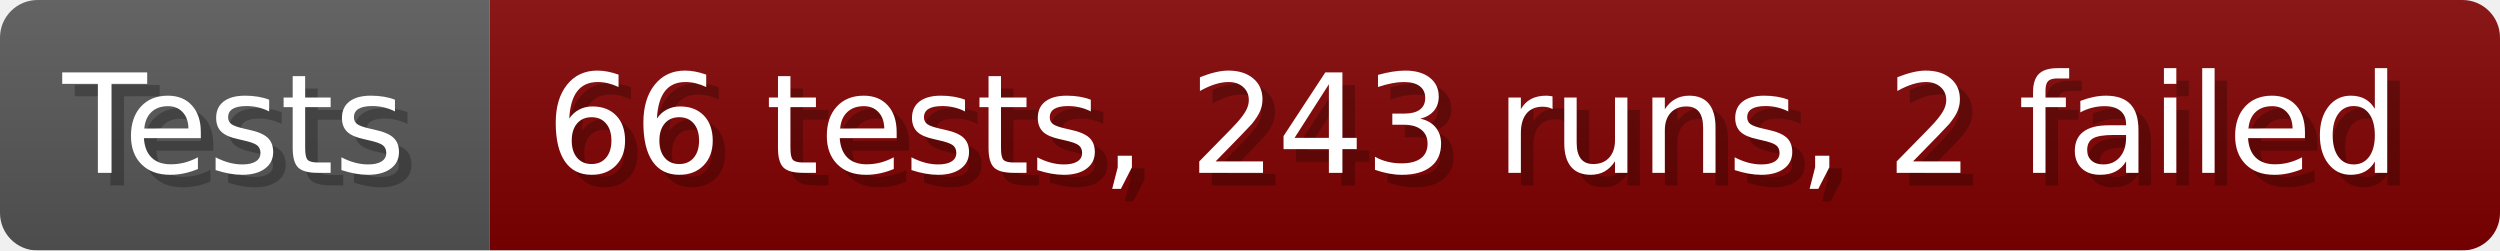
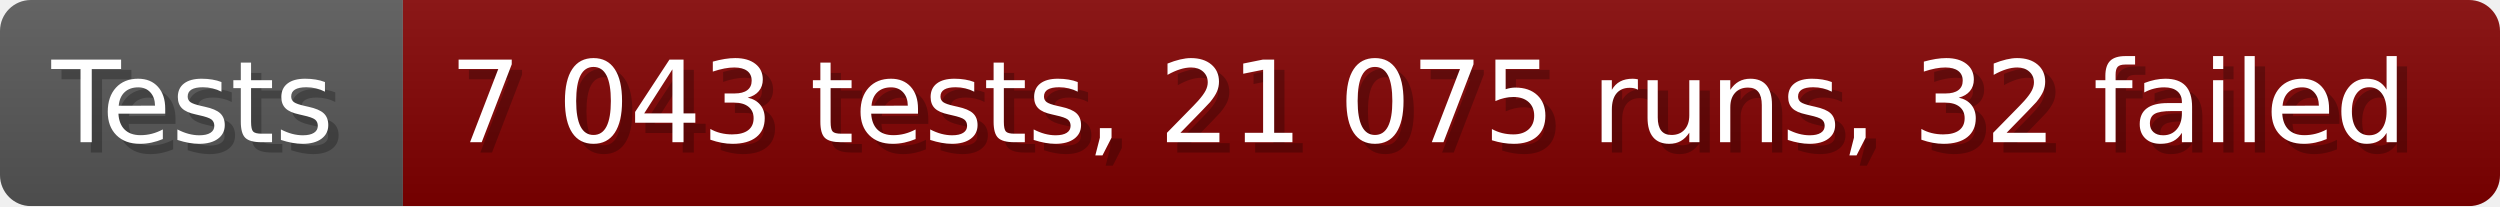
- <svg xmlns="http://www.w3.org/2000/svg" width="199.6" height="20" viewBox="0 0 1996 200" role="img" aria-label="Tests: 66 tests, 243 runs, 2 failed">
+ <svg xmlns="http://www.w3.org/2000/svg" width="242.6" height="20" viewBox="0 0 2426 200" role="img" aria-label="Tests: 7 043 tests, 21 075 runs, 32 failed">
  <linearGradient id="a" x2="0" y2="100%">
    <stop offset="0" stop-opacity=".1" stop-color="#EEE" />
    <stop offset="1" stop-opacity=".1" />
  </linearGradient>
  <mask id="m">
-     <rect width="1996" height="200" rx="30" fill="#FFF" />
+     <rect width="2426" height="200" rx="30" fill="#FFF" />
  </mask>
  <g mask="url(#m)">
    <rect width="391" height="200" fill="#555" />
-     <rect width="1605" height="200" fill="#800000" x="391" />
-     <rect width="1996" height="200" fill="url(#a)" />
+     <rect width="2035" height="200" fill="#800000" x="391" />
+     <rect width="2426" height="200" fill="url(#a)" />
  </g>
  <g aria-hidden="true" fill="#fff" text-anchor="start" font-family="Verdana,DejaVu Sans,sans-serif" font-size="110">
    <text x="60" y="148" textLength="291" fill="#000" opacity="0.25">Tests</text>
    <text x="50" y="138" textLength="291">Tests</text>
-     <text x="446" y="148" textLength="1505" fill="#000" opacity="0.25">66 tests, 243 runs, 2 failed</text>
-     <text x="436" y="138" textLength="1505">66 tests, 243 runs, 2 failed</text>
+     <text x="446" y="148" textLength="1935" fill="#000" opacity="0.25">7 043 tests, 21 075 runs, 32 failed</text>
+     <text x="436" y="138" textLength="1935">7 043 tests, 21 075 runs, 32 failed</text>
  </g>
</svg>
